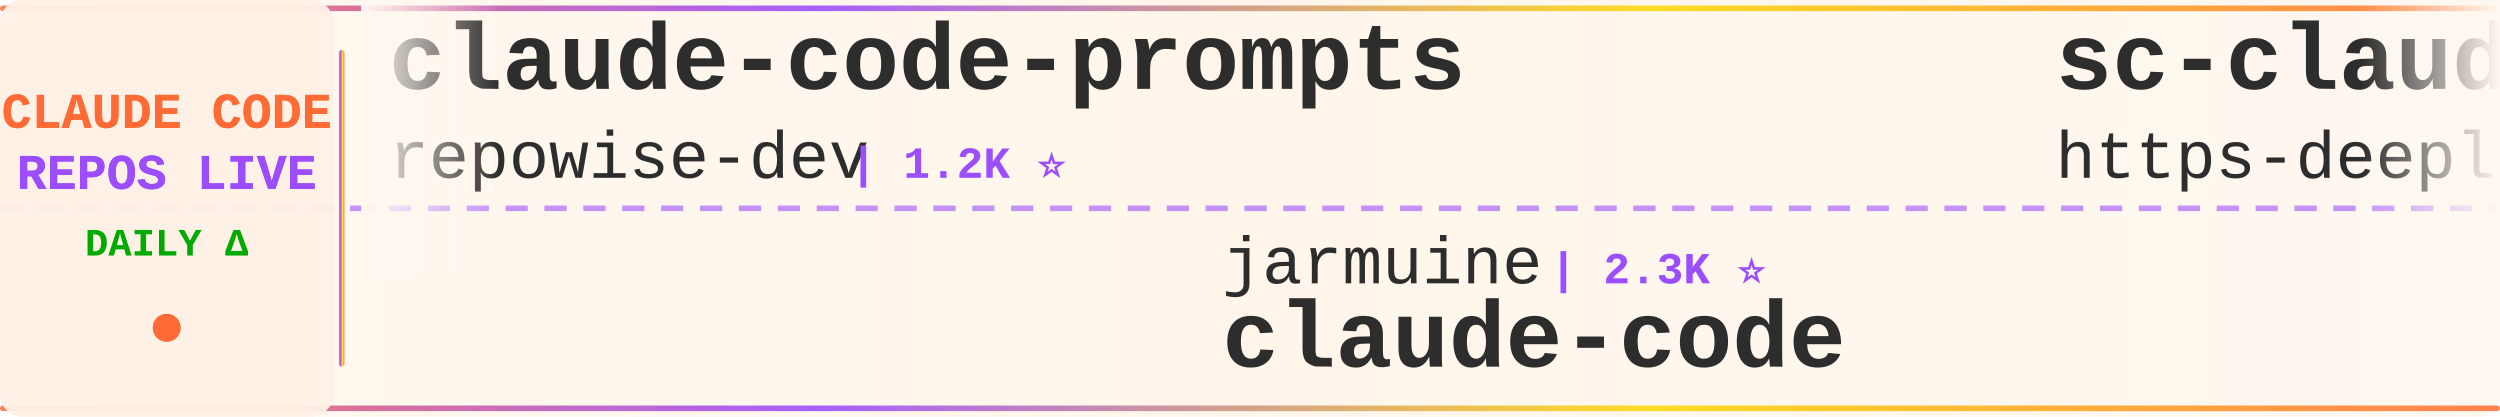
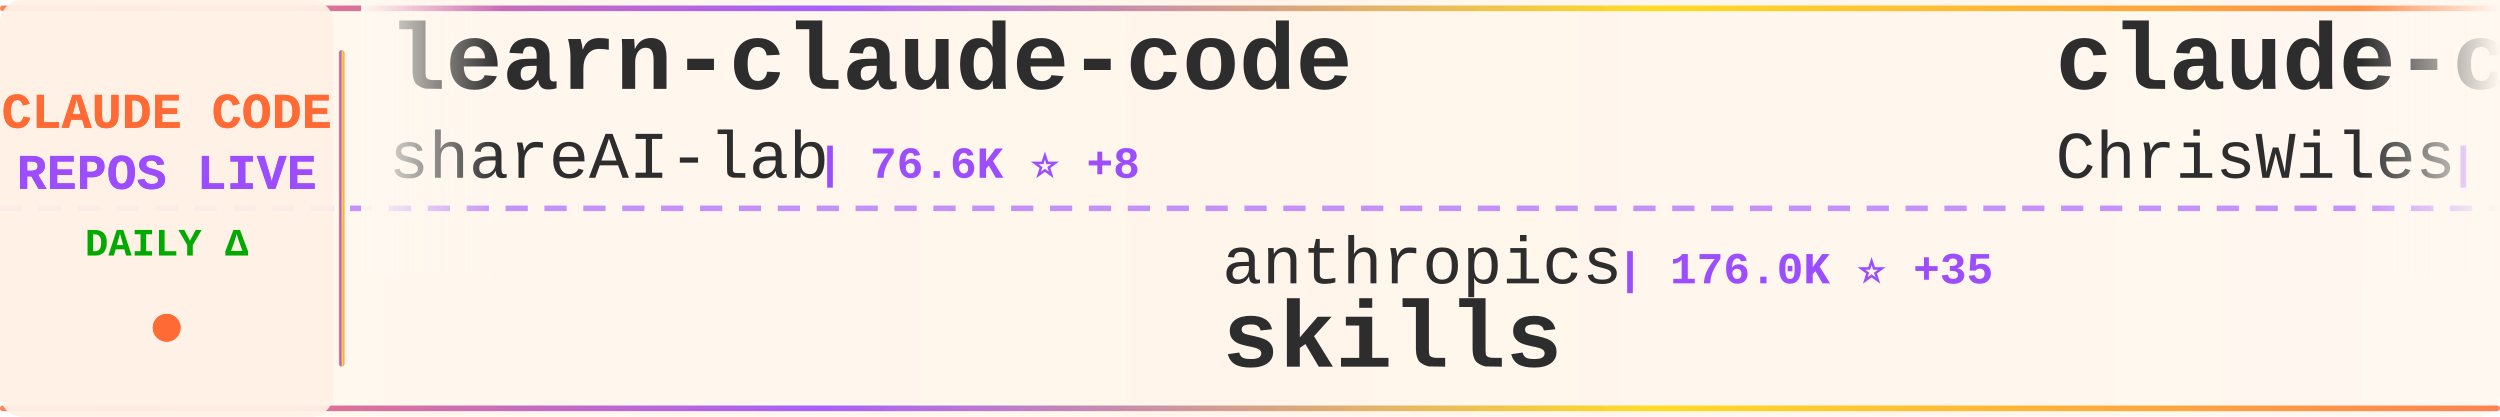
<svg xmlns="http://www.w3.org/2000/svg" width="900" height="150">
  <defs>
    <linearGradient id="tickerBg" x1="0%" y1="0%" x2="100%" y2="0%">
      <stop offset="0%" style="stop-color:#fff8f0;stop-opacity:0.98" />
      <stop offset="50%" style="stop-color:#fff5eb;stop-opacity:1" />
      <stop offset="100%" style="stop-color:#fff8f0;stop-opacity:0.98" />
    </linearGradient>
    <linearGradient id="borderGrad" x1="0%" y1="0%" x2="100%" y2="0%">
      <stop offset="0%" style="stop-color:#FF6B35;stop-opacity:0.85">
        <animate attributeName="stop-opacity" values="0.85;1;0.85" dur="2s" repeatCount="indefinite" />
      </stop>
      <stop offset="33%" style="stop-color:#9C4EFF;stop-opacity:0.9">
        <animate attributeName="stop-opacity" values="0.9;1;0.9" dur="2.2s" repeatCount="indefinite" />
      </stop>
      <stop offset="66%" style="stop-color:#FFD700;stop-opacity:0.85">
        <animate attributeName="stop-opacity" values="0.85;1;0.85" dur="1.8s" repeatCount="indefinite" />
      </stop>
      <stop offset="100%" style="stop-color:#FF6B35;stop-opacity:0.85">
        <animate attributeName="stop-opacity" values="0.85;1;0.85" dur="2s" repeatCount="indefinite" />
      </stop>
    </linearGradient>
    <filter id="textGlow">
      <feGaussianBlur stdDeviation="0.15" result="coloredBlur" />
      <feMerge>
        <feMergeNode in="coloredBlur" />
        <feMergeNode in="SourceGraphic" />
      </feMerge>
    </filter>
    <filter id="metricGlow">
      <feGaussianBlur stdDeviation="0.2" result="coloredBlur" />
      <feMerge>
        <feMergeNode in="coloredBlur" />
        <feMergeNode in="SourceGraphic" />
      </feMerge>
    </filter>
    <linearGradient id="leftFade" x1="0%" y1="0%" x2="100%" y2="0%">
      <stop offset="0%" style="stop-color:#fff8f0;stop-opacity:1" />
      <stop offset="100%" style="stop-color:#fff8f0;stop-opacity:0" />
    </linearGradient>
    <linearGradient id="rightFade" x1="0%" y1="0%" x2="100%" y2="0%">
      <stop offset="0%" style="stop-color:#fff8f0;stop-opacity:0" />
      <stop offset="100%" style="stop-color:#fff8f0;stop-opacity:1" />
    </linearGradient>
  </defs>
  <rect width="900" height="150" fill="url(#tickerBg)" rx="8" />
  <rect x="0" y="2" width="900" height="2" fill="url(#borderGrad)" rx="1" />
  <rect x="0" y="146" width="900" height="2" fill="url(#borderGrad)" rx="1" />
  <line x1="0" y1="75" x2="900" y2="75" stroke="#9C4EFF" stroke-width="2" stroke-dasharray="8 6" opacity="0.6" />
  <rect x="0" y="0" width="120" height="150" fill="#fff0e6" opacity="0.95" rx="8" />
  <text x="60" y="46" font-family="'Courier New', monospace" font-size="18" font-weight="bold" fill="#FF6B35" text-anchor="middle" filter="url(#textGlow)">
    CLAUDE CODE
  </text>
  <text x="60" y="68" font-family="'Courier New', monospace" font-size="18" font-weight="bold" fill="#9C4EFF" text-anchor="middle" filter="url(#textGlow)">
    REPOS LIVE
  </text>
  <text x="60" y="92" font-family="'Courier New', monospace" font-size="14" font-weight="bold" fill="#00aa00" text-anchor="middle">
    DAILY Δ
  </text>
  <circle cx="60" cy="118" r="5" fill="#FF6B35" filter="url(#metricGlow)">
    <animate attributeName="r" values="4;6;4" dur="1.5s" repeatCount="indefinite" />
    <animate attributeName="opacity" values="0.6;1;0.6" dur="1.5s" repeatCount="indefinite" />
  </circle>
  <rect x="122" y="18" width="2" height="114" fill="url(#borderGrad)" rx="1" />
  <clipPath id="tickerClip">
    <rect x="130" y="0" width="770" height="150" />
  </clipPath>
  <g clip-path="url(#tickerClip)">
    <g id="tickerItems">
      <animateTransform attributeName="transform" attributeType="XML" type="translate" from="0 0" to="-3000 0" dur="54s" repeatCount="indefinite" />
      <g transform="translate(0, 0)">
-         <text x="140" y="32" font-family="'Courier New', monospace" font-size="34" font-weight="bold" fill="#2d2d2d">claude-code-prompts</text>
-         <text x="140" y="64" font-family="'Courier New', monospace" font-size="24" font-weight="normal" fill="#2d2d2d" opacity="1.0">repowise-dev</text>
-         <text x="306" y="64" font-family="'Courier New', monospace" font-size="16" font-weight="bold" fill="#9C4EFF"> | 1.2K ⭐</text>
+         <text x="140" y="32" font-family="'Courier New', monospace" font-size="34" font-weight="bold" fill="#2d2d2d">learn-claude-code</text>
+         <text x="140" y="64" font-family="'Courier New', monospace" font-size="24" font-weight="normal" fill="#2d2d2d" opacity="1.0">shareAI-lab</text>
+         <text x="294" y="64" font-family="'Courier New', monospace" font-size="16" font-weight="bold" fill="#9C4EFF"> | 76.6K ⭐ +8</text>
      </g>
      <g transform="translate(300, 0)">
-         <text x="140" y="102" font-family="'Courier New', monospace" font-size="24" font-weight="normal" fill="#2d2d2d" opacity="1.0">jarmuine</text>
-         <text x="258" y="102" font-family="'Courier New', monospace" font-size="16" font-weight="bold" fill="#9C4EFF"> | 2.3K ⭐</text>
-         <text x="140" y="132" font-family="'Courier New', monospace" font-size="34" font-weight="bold" fill="#2d2d2d">claude-code</text>
+         <text x="140" y="102" font-family="'Courier New', monospace" font-size="24" font-weight="normal" fill="#2d2d2d" opacity="1.0">anthropics</text>
+         <text x="282" y="102" font-family="'Courier New', monospace" font-size="16" font-weight="bold" fill="#9C4EFF"> | 176.0K ⭐ +35</text>
+         <text x="140" y="132" font-family="'Courier New', monospace" font-size="34" font-weight="bold" fill="#2d2d2d">skills</text>
      </g>
      <g transform="translate(600, 0)">
-         <text x="140" y="32" font-family="'Courier New', monospace" font-size="34" font-weight="bold" fill="#2d2d2d">sc-claude-code-files</text>
-         <text x="140" y="64" font-family="'Courier New', monospace" font-size="24" font-weight="normal" fill="#2d2d2d" opacity="1.0">https-deeplearning-ai</text>
-         <text x="414" y="64" font-family="'Courier New', monospace" font-size="16" font-weight="bold" fill="#9C4EFF"> | 547 ⭐</text>
+         <text x="140" y="32" font-family="'Courier New', monospace" font-size="34" font-weight="bold" fill="#2d2d2d">claude-code-showcase</text>
+         <text x="140" y="64" font-family="'Courier New', monospace" font-size="24" font-weight="normal" fill="#2d2d2d" opacity="1.0">ChrisWiles</text>
+         <text x="282" y="64" font-family="'Courier New', monospace" font-size="16" font-weight="bold" fill="#9C4EFF"> | 6.1K ⭐ +1</text>
      </g>
      <g transform="translate(900, 0)">
-         <text x="140" y="102" font-family="'Courier New', monospace" font-size="24" font-weight="normal" fill="#2d2d2d" opacity="1.0">777genius</text>
-         <text x="270" y="102" font-family="'Courier New', monospace" font-size="16" font-weight="bold" fill="#9C4EFF"> | 931 ⭐</text>
-         <text x="140" y="132" font-family="'Courier New', monospace" font-size="34" font-weight="bold" fill="#2d2d2d">claude-code-source-code</text>
+         <text x="140" y="102" font-family="'Courier New', monospace" font-size="24" font-weight="normal" fill="#2d2d2d" opacity="1.0">disler</text>
+         <text x="234" y="102" font-family="'Courier New', monospace" font-size="16" font-weight="bold" fill="#9C4EFF"> | 3.9K ⭐</text>
+         <text x="140" y="132" font-family="'Courier New', monospace" font-size="34" font-weight="bold" fill="#2d2d2d">claude-code-hooks-master...</text>
      </g>
      <g transform="translate(1200, 0)">
-         <text x="140" y="32" font-family="'Courier New', monospace" font-size="34" font-weight="bold" fill="#2d2d2d">claude-code-guide</text>
-         <text x="140" y="64" font-family="'Courier New', monospace" font-size="24" font-weight="normal" fill="#2d2d2d" opacity="1.0">zebbern</text>
-         <text x="246" y="64" font-family="'Courier New', monospace" font-size="16" font-weight="bold" fill="#9C4EFF"> | 4.6K ⭐</text>
+         <text x="140" y="32" font-family="'Courier New', monospace" font-size="34" font-weight="bold" fill="#2d2d2d">claude_codex_bridge</text>
+         <text x="140" y="64" font-family="'Courier New', monospace" font-size="24" font-weight="normal" fill="#2d2d2d" opacity="1.0">SeemSeam</text>
+         <text x="258" y="64" font-family="'Courier New', monospace" font-size="16" font-weight="bold" fill="#9C4EFF"> | 3.5K ⭐</text>
      </g>
      <g transform="translate(1500, 0)">
-         <text x="140" y="102" font-family="'Courier New', monospace" font-size="24" font-weight="normal" fill="#2d2d2d" opacity="1.0">ding113</text>
-         <text x="246" y="102" font-family="'Courier New', monospace" font-size="16" font-weight="bold" fill="#9C4EFF"> | 3.4K ⭐ +1</text>
-         <text x="140" y="132" font-family="'Courier New', monospace" font-size="34" font-weight="bold" fill="#2d2d2d">claude-code-hub</text>
+         <text x="140" y="102" font-family="'Courier New', monospace" font-size="24" font-weight="normal" fill="#2d2d2d" opacity="1.0">alejandrobalderas</text>
+         <text x="366" y="102" font-family="'Courier New', monospace" font-size="16" font-weight="bold" fill="#9C4EFF"> | 2.8K ⭐</text>
+         <text x="140" y="132" font-family="'Courier New', monospace" font-size="34" font-weight="bold" fill="#2d2d2d">claude-code-from-source</text>
      </g>
      <g transform="translate(1800, 0)">
-         <text x="140" y="32" font-family="'Courier New', monospace" font-size="34" font-weight="bold" fill="#2d2d2d">claude-code</text>
-         <text x="140" y="64" font-family="'Courier New', monospace" font-size="24" font-weight="normal" fill="#2d2d2d" opacity="1.0">Tinkeringg-Lab</text>
-         <text x="330" y="64" font-family="'Courier New', monospace" font-size="16" font-weight="bold" fill="#9C4EFF"> | 211 ⭐</text>
+         <text x="140" y="32" font-family="'Courier New', monospace" font-size="34" font-weight="bold" fill="#2d2d2d">claude-code-analysis</text>
+         <text x="140" y="64" font-family="'Courier New', monospace" font-size="24" font-weight="normal" fill="#2d2d2d" opacity="1.0">liuup</text>
+         <text x="222" y="64" font-family="'Courier New', monospace" font-size="16" font-weight="bold" fill="#9C4EFF"> | 3.9K ⭐</text>
      </g>
      <g transform="translate(2100, 0)">
-         <text x="140" y="102" font-family="'Courier New', monospace" font-size="24" font-weight="normal" fill="#2d2d2d" opacity="1.0">Onewon</text>
-         <text x="234" y="102" font-family="'Courier New', monospace" font-size="16" font-weight="bold" fill="#9C4EFF"> | 181 ⭐</text>
-         <text x="140" y="132" font-family="'Courier New', monospace" font-size="34" font-weight="bold" fill="#2d2d2d">claude-code</text>
+         <text x="140" y="102" font-family="'Courier New', monospace" font-size="24" font-weight="normal" fill="#2d2d2d" opacity="1.0">feiskyer</text>
+         <text x="258" y="102" font-family="'Courier New', monospace" font-size="16" font-weight="bold" fill="#9C4EFF"> | 1.7K ⭐ +1</text>
+         <text x="140" y="132" font-family="'Courier New', monospace" font-size="34" font-weight="bold" fill="#2d2d2d">claude-code-settings</text>
      </g>
      <g transform="translate(2400, 0)">
        <text x="140" y="32" font-family="'Courier New', monospace" font-size="34" font-weight="bold" fill="#2d2d2d">claude-code</text>
-         <text x="140" y="64" font-family="'Courier New', monospace" font-size="24" font-weight="normal" fill="#2d2d2d" opacity="1.0">RishabhK103</text>
-         <text x="294" y="64" font-family="'Courier New', monospace" font-size="16" font-weight="bold" fill="#9C4EFF"> | 105 ⭐</text>
+         <text x="140" y="64" font-family="'Courier New', monospace" font-size="24" font-weight="normal" fill="#2d2d2d" opacity="1.0">claude-code-best</text>
+         <text x="354" y="64" font-family="'Courier New', monospace" font-size="16" font-weight="bold" fill="#9C4EFF"> | 22.5K ⭐ +1</text>
      </g>
      <g transform="translate(2700, 0)">
-         <text x="140" y="102" font-family="'Courier New', monospace" font-size="24" font-weight="normal" fill="#2d2d2d" opacity="1.0">VILA-Lab</text>
-         <text x="258" y="102" font-family="'Courier New', monospace" font-size="16" font-weight="bold" fill="#9C4EFF"> | 2.1K ⭐</text>
-         <text x="140" y="132" font-family="'Courier New', monospace" font-size="34" font-weight="bold" fill="#2d2d2d">Dive-into-Claude-Code</text>
+         <text x="140" y="102" font-family="'Courier New', monospace" font-size="24" font-weight="normal" fill="#2d2d2d" opacity="1.0">OrcaWhisper</text>
+         <text x="294" y="102" font-family="'Courier New', monospace" font-size="16" font-weight="bold" fill="#9C4EFF"> | 96 ⭐</text>
+         <text x="140" y="132" font-family="'Courier New', monospace" font-size="34" font-weight="bold" fill="#2d2d2d">Claude-Code</text>
      </g>
      <g transform="translate(3000, 0)">
-         <text x="140" y="32" font-family="'Courier New', monospace" font-size="34" font-weight="bold" fill="#2d2d2d">claude-code-prompts</text>
-         <text x="140" y="64" font-family="'Courier New', monospace" font-size="24" font-weight="normal" fill="#2d2d2d" opacity="1.0">repowise-dev</text>
-         <text x="306" y="64" font-family="'Courier New', monospace" font-size="16" font-weight="bold" fill="#9C4EFF"> | 1.2K ⭐</text>
+         <text x="140" y="32" font-family="'Courier New', monospace" font-size="34" font-weight="bold" fill="#2d2d2d">learn-claude-code</text>
+         <text x="140" y="64" font-family="'Courier New', monospace" font-size="24" font-weight="normal" fill="#2d2d2d" opacity="1.0">shareAI-lab</text>
+         <text x="294" y="64" font-family="'Courier New', monospace" font-size="16" font-weight="bold" fill="#9C4EFF"> | 76.6K ⭐ +8</text>
      </g>
      <g transform="translate(3300, 0)">
-         <text x="140" y="102" font-family="'Courier New', monospace" font-size="24" font-weight="normal" fill="#2d2d2d" opacity="1.0">jarmuine</text>
-         <text x="258" y="102" font-family="'Courier New', monospace" font-size="16" font-weight="bold" fill="#9C4EFF"> | 2.3K ⭐</text>
-         <text x="140" y="132" font-family="'Courier New', monospace" font-size="34" font-weight="bold" fill="#2d2d2d">claude-code</text>
+         <text x="140" y="102" font-family="'Courier New', monospace" font-size="24" font-weight="normal" fill="#2d2d2d" opacity="1.0">anthropics</text>
+         <text x="282" y="102" font-family="'Courier New', monospace" font-size="16" font-weight="bold" fill="#9C4EFF"> | 176.0K ⭐ +35</text>
+         <text x="140" y="132" font-family="'Courier New', monospace" font-size="34" font-weight="bold" fill="#2d2d2d">skills</text>
      </g>
      <g transform="translate(3600, 0)">
-         <text x="140" y="32" font-family="'Courier New', monospace" font-size="34" font-weight="bold" fill="#2d2d2d">sc-claude-code-files</text>
-         <text x="140" y="64" font-family="'Courier New', monospace" font-size="24" font-weight="normal" fill="#2d2d2d" opacity="1.0">https-deeplearning-ai</text>
-         <text x="414" y="64" font-family="'Courier New', monospace" font-size="16" font-weight="bold" fill="#9C4EFF"> | 547 ⭐</text>
+         <text x="140" y="32" font-family="'Courier New', monospace" font-size="34" font-weight="bold" fill="#2d2d2d">claude-code-showcase</text>
+         <text x="140" y="64" font-family="'Courier New', monospace" font-size="24" font-weight="normal" fill="#2d2d2d" opacity="1.0">ChrisWiles</text>
+         <text x="282" y="64" font-family="'Courier New', monospace" font-size="16" font-weight="bold" fill="#9C4EFF"> | 6.1K ⭐ +1</text>
      </g>
      <g transform="translate(3900, 0)">
-         <text x="140" y="102" font-family="'Courier New', monospace" font-size="24" font-weight="normal" fill="#2d2d2d" opacity="1.0">777genius</text>
-         <text x="270" y="102" font-family="'Courier New', monospace" font-size="16" font-weight="bold" fill="#9C4EFF"> | 931 ⭐</text>
-         <text x="140" y="132" font-family="'Courier New', monospace" font-size="34" font-weight="bold" fill="#2d2d2d">claude-code-source-code</text>
+         <text x="140" y="102" font-family="'Courier New', monospace" font-size="24" font-weight="normal" fill="#2d2d2d" opacity="1.0">disler</text>
+         <text x="234" y="102" font-family="'Courier New', monospace" font-size="16" font-weight="bold" fill="#9C4EFF"> | 3.9K ⭐</text>
+         <text x="140" y="132" font-family="'Courier New', monospace" font-size="34" font-weight="bold" fill="#2d2d2d">claude-code-hooks-master...</text>
      </g>
    </g>
  </g>
  <rect x="130" y="0" width="50" height="100" fill="url(#leftFade)" />
  <rect x="850" y="0" width="50" height="100" fill="url(#rightFade)" />
</svg>
